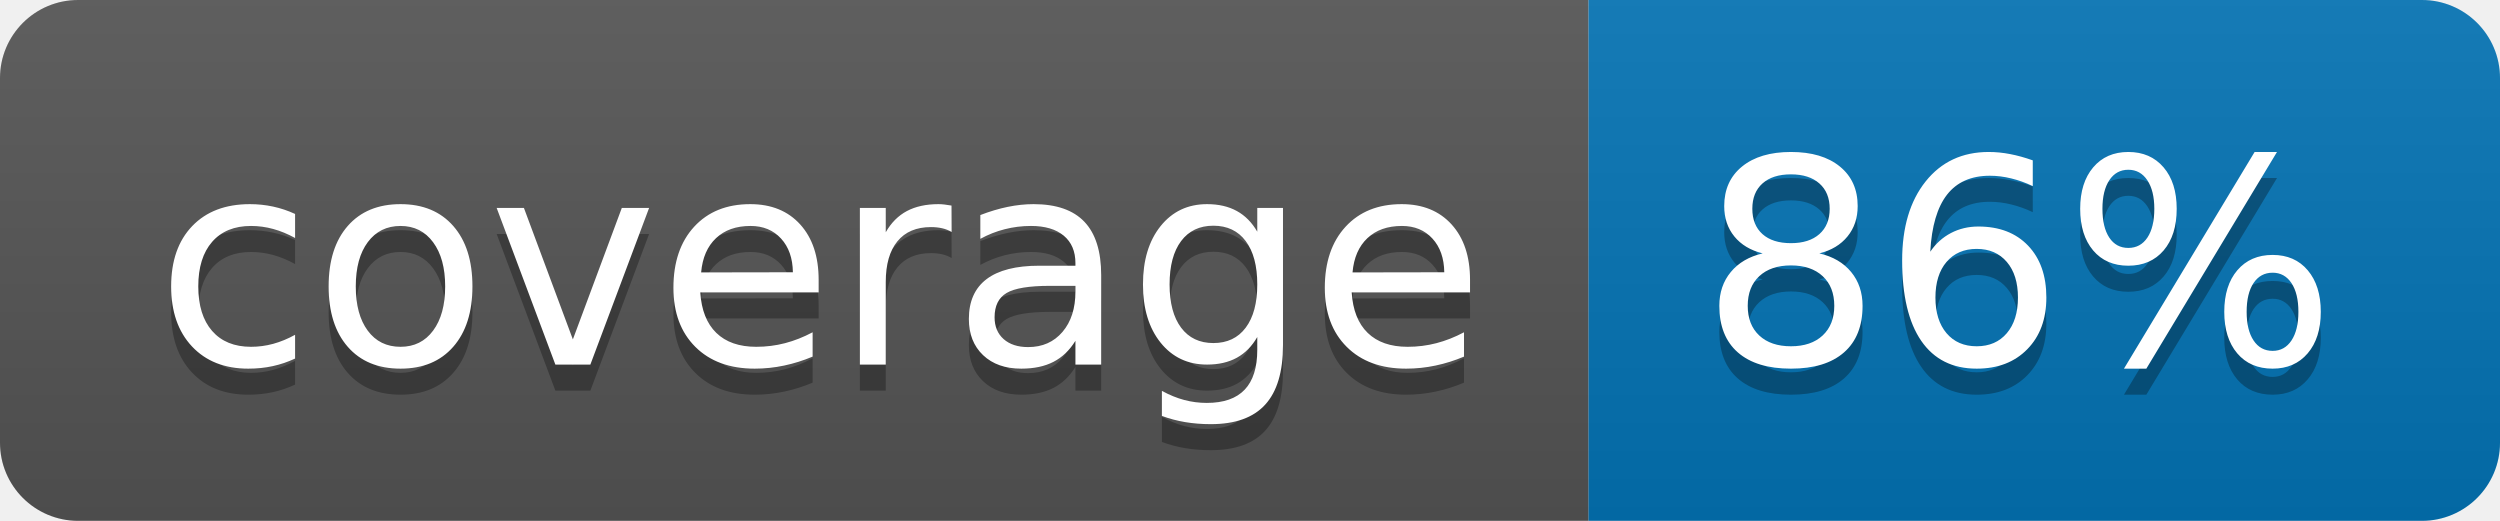
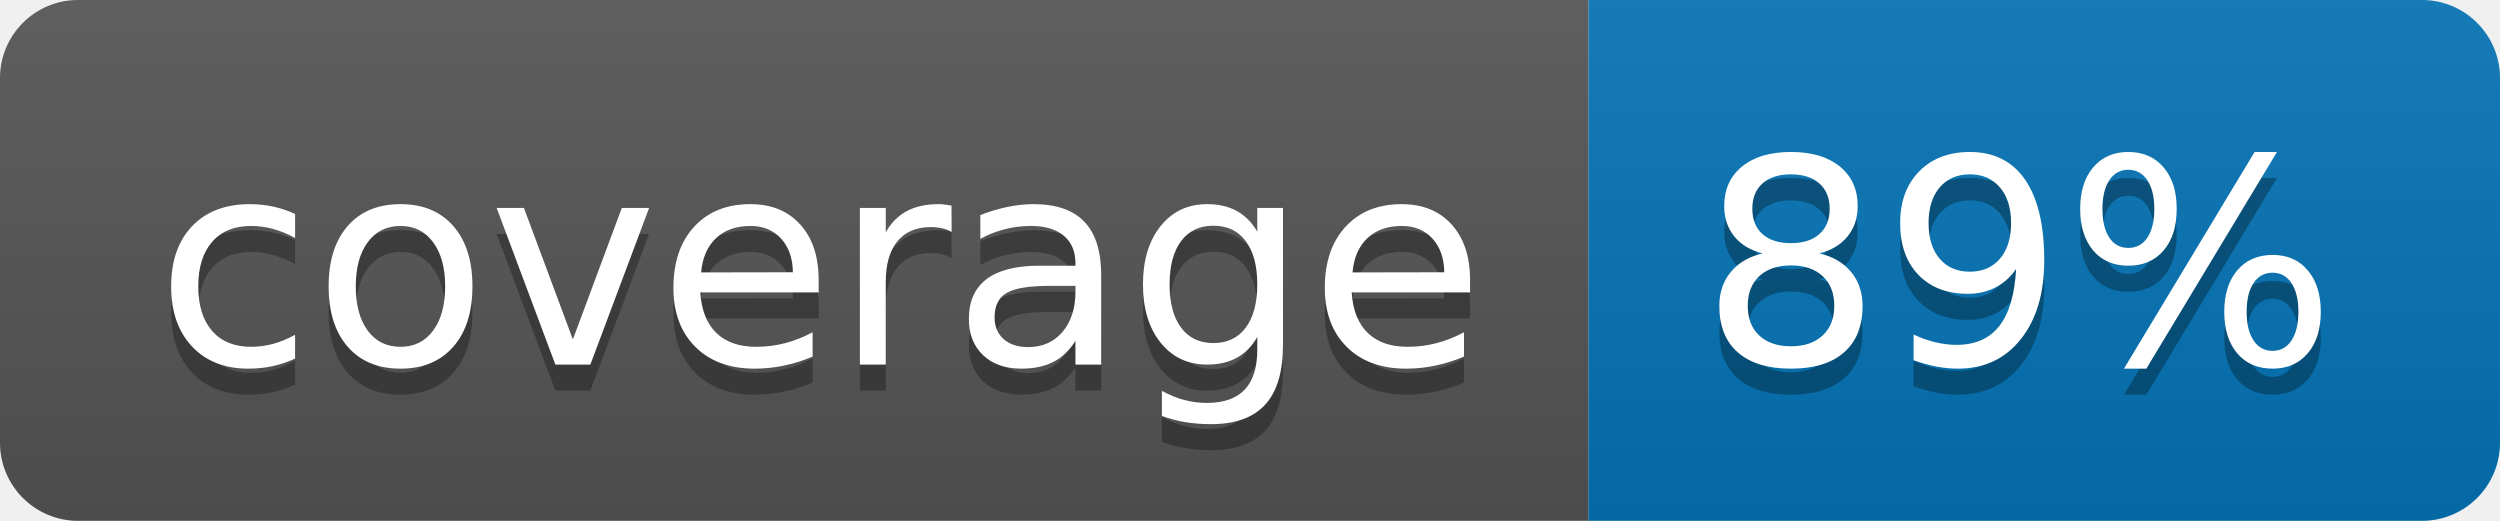
<svg xmlns="http://www.w3.org/2000/svg" width="96" height="20">
  <linearGradient id="b" x2="0" y2="100%">
    <stop offset="0" stop-color="#bbb" stop-opacity=".1" />
    <stop offset="1" stop-opacity=".1" />
  </linearGradient>
  <clipPath id="a">
    <rect width="96" height="20" rx="3" fill="#fff" />
  </clipPath>
  <g clip-path="url(#a)">
    <path fill="#555" d="M0 0h61v20H0z" />
    <path fill="#0374B5" d="M61 0h35v20H61z" />
    <path fill="url(#b)" d="M0 0h96v20H0z" />
  </g>
  <g fill="#fff" text-anchor="middle" font-family="DejaVu Sans,Verdana,Geneva,sans-serif" font-size="110">
    <text x="315" y="150" fill="#010101" fill-opacity=".3" transform="scale(.1)" textLength="510">coverage</text>
    <text x="315" y="140" transform="scale(.1)" textLength="510">coverage</text>
-     <text x="775" y="150" fill="#010101" fill-opacity=".3" transform="scale(.1)" textLength="250">86%</text>
-     <text x="775" y="140" transform="scale(.1)" textLength="250">86%</text>
+     <text x="775" y="150" fill="#010101" fill-opacity=".3" transform="scale(.1)" textLength="250">89%</text>
+     <text x="775" y="140" transform="scale(.1)" textLength="250">89%</text>
  </g>
</svg>
